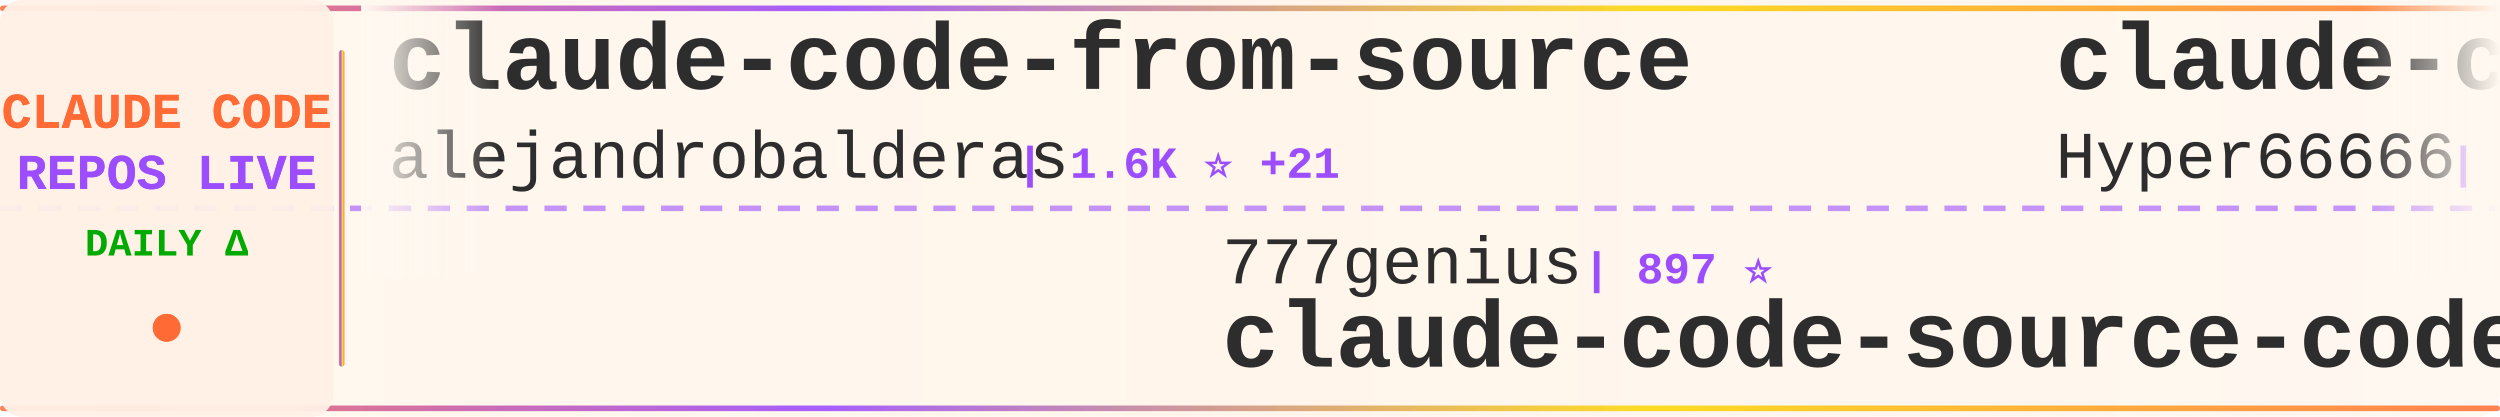
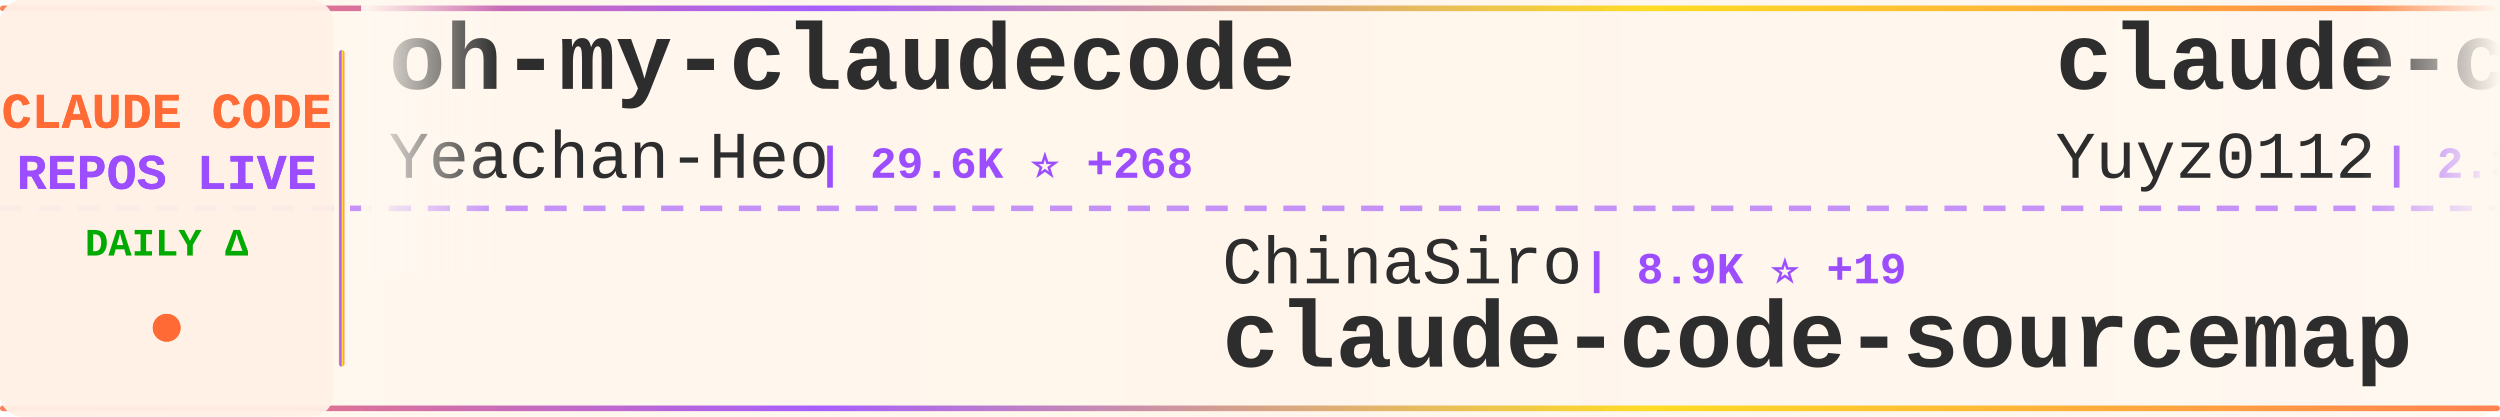
<svg xmlns="http://www.w3.org/2000/svg" width="900" height="150">
  <defs>
    <linearGradient id="tickerBg" x1="0%" y1="0%" x2="100%" y2="0%">
      <stop offset="0%" style="stop-color:#fff8f0;stop-opacity:0.98" />
      <stop offset="50%" style="stop-color:#fff5eb;stop-opacity:1" />
      <stop offset="100%" style="stop-color:#fff8f0;stop-opacity:0.98" />
    </linearGradient>
    <linearGradient id="borderGrad" x1="0%" y1="0%" x2="100%" y2="0%">
      <stop offset="0%" style="stop-color:#FF6B35;stop-opacity:0.85">
        <animate attributeName="stop-opacity" values="0.85;1;0.85" dur="2s" repeatCount="indefinite" />
      </stop>
      <stop offset="33%" style="stop-color:#9C4EFF;stop-opacity:0.9">
        <animate attributeName="stop-opacity" values="0.9;1;0.9" dur="2.2s" repeatCount="indefinite" />
      </stop>
      <stop offset="66%" style="stop-color:#FFD700;stop-opacity:0.85">
        <animate attributeName="stop-opacity" values="0.85;1;0.85" dur="1.8s" repeatCount="indefinite" />
      </stop>
      <stop offset="100%" style="stop-color:#FF6B35;stop-opacity:0.85">
        <animate attributeName="stop-opacity" values="0.85;1;0.85" dur="2s" repeatCount="indefinite" />
      </stop>
    </linearGradient>
    <filter id="textGlow">
      <feGaussianBlur stdDeviation="0.15" result="coloredBlur" />
      <feMerge>
        <feMergeNode in="coloredBlur" />
        <feMergeNode in="SourceGraphic" />
      </feMerge>
    </filter>
    <filter id="metricGlow">
      <feGaussianBlur stdDeviation="0.2" result="coloredBlur" />
      <feMerge>
        <feMergeNode in="coloredBlur" />
        <feMergeNode in="SourceGraphic" />
      </feMerge>
    </filter>
    <linearGradient id="leftFade" x1="0%" y1="0%" x2="100%" y2="0%">
      <stop offset="0%" style="stop-color:#fff8f0;stop-opacity:1" />
      <stop offset="100%" style="stop-color:#fff8f0;stop-opacity:0" />
    </linearGradient>
    <linearGradient id="rightFade" x1="0%" y1="0%" x2="100%" y2="0%">
      <stop offset="0%" style="stop-color:#fff8f0;stop-opacity:0" />
      <stop offset="100%" style="stop-color:#fff8f0;stop-opacity:1" />
    </linearGradient>
  </defs>
  <rect width="900" height="150" fill="url(#tickerBg)" rx="8" />
  <rect x="0" y="2" width="900" height="2" fill="url(#borderGrad)" rx="1" />
  <rect x="0" y="146" width="900" height="2" fill="url(#borderGrad)" rx="1" />
  <line x1="0" y1="75" x2="900" y2="75" stroke="#9C4EFF" stroke-width="2" stroke-dasharray="8 6" opacity="0.6" />
  <rect x="0" y="0" width="120" height="150" fill="#fff0e6" opacity="0.95" rx="8" />
  <text x="60" y="46" font-family="'Courier New', monospace" font-size="18" font-weight="bold" fill="#FF6B35" text-anchor="middle" filter="url(#textGlow)">
    CLAUDE CODE
  </text>
  <text x="60" y="68" font-family="'Courier New', monospace" font-size="18" font-weight="bold" fill="#9C4EFF" text-anchor="middle" filter="url(#textGlow)">
    REPOS LIVE
  </text>
  <text x="60" y="92" font-family="'Courier New', monospace" font-size="14" font-weight="bold" fill="#00aa00" text-anchor="middle">
    DAILY Δ
  </text>
  <circle cx="60" cy="118" r="5" fill="#FF6B35" filter="url(#metricGlow)">
    <animate attributeName="r" values="4;6;4" dur="1.5s" repeatCount="indefinite" />
    <animate attributeName="opacity" values="0.6;1;0.6" dur="1.5s" repeatCount="indefinite" />
  </circle>
  <rect x="122" y="18" width="2" height="114" fill="url(#borderGrad)" rx="1" />
  <clipPath id="tickerClip">
    <rect x="130" y="0" width="770" height="150" />
  </clipPath>
  <g clip-path="url(#tickerClip)">
    <g id="tickerItems">
      <animateTransform attributeName="transform" attributeType="XML" type="translate" from="0 0" to="-3000 0" dur="54s" repeatCount="indefinite" />
      <g transform="translate(0, 0)">
+         <text x="140" y="32" font-family="'Courier New', monospace" font-size="34" font-weight="bold" fill="#2d2d2d">oh-my-claudecode</text>
+         <text x="140" y="64" font-family="'Courier New', monospace" font-size="24" font-weight="normal" fill="#2d2d2d" opacity="1.0">Yeachan-Heo</text>
+         <text x="294" y="64" font-family="'Courier New', monospace" font-size="16" font-weight="bold" fill="#9C4EFF"> | 29.6K ⭐ +268</text>
+       </g>
+       <g transform="translate(300, 0)">
+         <text x="140" y="102" font-family="'Courier New', monospace" font-size="24" font-weight="normal" fill="#2d2d2d" opacity="1.0">ChinaSiro</text>
+         <text x="270" y="102" font-family="'Courier New', monospace" font-size="16" font-weight="bold" fill="#9C4EFF"> | 8.9K ⭐ +19</text>
+         <text x="140" y="132" font-family="'Courier New', monospace" font-size="34" font-weight="bold" fill="#2d2d2d">claude-code-sourcemap</text>
+       </g>
+       <g transform="translate(600, 0)">
+         <text x="140" y="32" font-family="'Courier New', monospace" font-size="34" font-weight="bold" fill="#2d2d2d">claude-code-reverse</text>
+         <text x="140" y="64" font-family="'Courier New', monospace" font-size="24" font-weight="normal" fill="#2d2d2d" opacity="1.0">Yuyz0112</text>
+         <text x="258" y="64" font-family="'Courier New', monospace" font-size="16" font-weight="bold" fill="#9C4EFF"> | 2.3K ⭐</text>
+       </g>
+       <g transform="translate(900, 0)">
+         <text x="140" y="102" font-family="'Courier New', monospace" font-size="24" font-weight="normal" fill="#2d2d2d" opacity="1.0">disler</text>
+         <text x="234" y="102" font-family="'Courier New', monospace" font-size="16" font-weight="bold" fill="#9C4EFF"> | 3.5K ⭐ +7</text>
+         <text x="140" y="132" font-family="'Courier New', monospace" font-size="34" font-weight="bold" fill="#2d2d2d">claude-code-hooks-master...</text>
+       </g>
+       <g transform="translate(1200, 0)">
        <text x="140" y="32" font-family="'Courier New', monospace" font-size="34" font-weight="bold" fill="#2d2d2d">claude-code-from-source</text>
        <text x="140" y="64" font-family="'Courier New', monospace" font-size="24" font-weight="normal" fill="#2d2d2d" opacity="1.0">alejandrobalderas</text>
-         <text x="366" y="64" font-family="'Courier New', monospace" font-size="16" font-weight="bold" fill="#9C4EFF"> | 1.6K ⭐ +21</text>
-       </g>
-       <g transform="translate(300, 0)">
-         <text x="140" y="102" font-family="'Courier New', monospace" font-size="24" font-weight="normal" fill="#2d2d2d" opacity="1.0">777genius</text>
-         <text x="270" y="102" font-family="'Courier New', monospace" font-size="16" font-weight="bold" fill="#9C4EFF"> | 897 ⭐</text>
-         <text x="140" y="132" font-family="'Courier New', monospace" font-size="34" font-weight="bold" fill="#2d2d2d">claude-code-source-code</text>
-       </g>
-       <g transform="translate(600, 0)">
-         <text x="140" y="32" font-family="'Courier New', monospace" font-size="34" font-weight="bold" fill="#2d2d2d">claude-code-sourcemap</text>
-         <text x="140" y="64" font-family="'Courier New', monospace" font-size="24" font-weight="normal" fill="#2d2d2d" opacity="1.0">Hyper66666</text>
-         <text x="282" y="64" font-family="'Courier New', monospace" font-size="16" font-weight="bold" fill="#9C4EFF"> | 206 ⭐</text>
-       </g>
-       <g transform="translate(900, 0)">
-         <text x="140" y="102" font-family="'Courier New', monospace" font-size="24" font-weight="normal" fill="#2d2d2d" opacity="1.0">lintsinghua</text>
-         <text x="294" y="102" font-family="'Courier New', monospace" font-size="16" font-weight="bold" fill="#9C4EFF"> | 2.8K ⭐ +28</text>
-         <text x="140" y="132" font-family="'Courier New', monospace" font-size="34" font-weight="bold" fill="#2d2d2d">claude-code-book</text>
-       </g>
-       <g transform="translate(1200, 0)">
-         <text x="140" y="32" font-family="'Courier New', monospace" font-size="34" font-weight="bold" fill="#2d2d2d">claude-code-source-build</text>
-         <text x="140" y="64" font-family="'Courier New', monospace" font-size="24" font-weight="normal" fill="#2d2d2d" opacity="1.0">andrew-kramer-inno</text>
-         <text x="378" y="64" font-family="'Courier New', monospace" font-size="16" font-weight="bold" fill="#9C4EFF"> | 573 ⭐ +3</text>
+         <text x="366" y="64" font-family="'Courier New', monospace" font-size="16" font-weight="bold" fill="#9C4EFF"> | 1.6K ⭐ +22</text>
      </g>
      <g transform="translate(1500, 0)">
-         <text x="140" y="102" font-family="'Courier New', monospace" font-size="24" font-weight="normal" fill="#2d2d2d" opacity="1.0">Donchitos</text>
-         <text x="270" y="102" font-family="'Courier New', monospace" font-size="16" font-weight="bold" fill="#9C4EFF"> | 11.5K ⭐ +331</text>
-         <text x="140" y="132" font-family="'Courier New', monospace" font-size="34" font-weight="bold" fill="#2d2d2d">Claude-Code-Game-Studios</text>
+         <text x="140" y="102" font-family="'Courier New', monospace" font-size="24" font-weight="normal" fill="#2d2d2d" opacity="1.0">ponponon</text>
+         <text x="258" y="102" font-family="'Courier New', monospace" font-size="16" font-weight="bold" fill="#9C4EFF"> | 2.2K ⭐ +6</text>
+         <text x="140" y="132" font-family="'Courier New', monospace" font-size="34" font-weight="bold" fill="#2d2d2d">claude_code_src</text>
      </g>
      <g transform="translate(1800, 0)">
-         <text x="140" y="32" font-family="'Courier New', monospace" font-size="34" font-weight="bold" fill="#2d2d2d">edmunds-claude-code</text>
-         <text x="140" y="64" font-family="'Courier New', monospace" font-size="24" font-weight="normal" fill="#2d2d2d" opacity="1.0">edmund-io</text>
-         <text x="270" y="64" font-family="'Courier New', monospace" font-size="16" font-weight="bold" fill="#9C4EFF"> | 1.4K ⭐ +1</text>
+         <text x="140" y="32" font-family="'Courier New', monospace" font-size="34" font-weight="bold" fill="#2d2d2d">Auto-claude-code-researc...</text>
+         <text x="140" y="64" font-family="'Courier New', monospace" font-size="24" font-weight="normal" fill="#2d2d2d" opacity="1.0">wanshuiyin</text>
+         <text x="282" y="64" font-family="'Courier New', monospace" font-size="16" font-weight="bold" fill="#9C4EFF"> | 6.9K ⭐ +103</text>
      </g>
      <g transform="translate(2100, 0)">
-         <text x="140" y="102" font-family="'Courier New', monospace" font-size="24" font-weight="normal" fill="#2d2d2d" opacity="1.0">Yeachan-Heo</text>
-         <text x="294" y="102" font-family="'Courier New', monospace" font-size="16" font-weight="bold" fill="#9C4EFF"> | 29.6K ⭐ +259</text>
-         <text x="140" y="132" font-family="'Courier New', monospace" font-size="34" font-weight="bold" fill="#2d2d2d">oh-my-claudecode</text>
+         <text x="140" y="102" font-family="'Courier New', monospace" font-size="24" font-weight="normal" fill="#2d2d2d" opacity="1.0">shareAI-lab</text>
+         <text x="294" y="102" font-family="'Courier New', monospace" font-size="16" font-weight="bold" fill="#9C4EFF"> | 54.4K ⭐ +370</text>
+         <text x="140" y="132" font-family="'Courier New', monospace" font-size="34" font-weight="bold" fill="#2d2d2d">learn-claude-code</text>
      </g>
      <g transform="translate(2400, 0)">
-         <text x="140" y="32" font-family="'Courier New', monospace" font-size="34" font-weight="bold" fill="#2d2d2d">Claude-code</text>
-         <text x="140" y="64" font-family="'Courier New', monospace" font-size="24" font-weight="normal" fill="#2d2d2d" opacity="1.0">zstmfhy</text>
-         <text x="246" y="64" font-family="'Courier New', monospace" font-size="16" font-weight="bold" fill="#9C4EFF"> | 192 ⭐</text>
+         <text x="140" y="32" font-family="'Courier New', monospace" font-size="34" font-weight="bold" fill="#2d2d2d">claude-code-showcase</text>
+         <text x="140" y="64" font-family="'Courier New', monospace" font-size="24" font-weight="normal" fill="#2d2d2d" opacity="1.0">ChrisWiles</text>
+         <text x="282" y="64" font-family="'Courier New', monospace" font-size="16" font-weight="bold" fill="#9C4EFF"> | 5.8K ⭐ +3</text>
      </g>
      <g transform="translate(2700, 0)">
-         <text x="140" y="102" font-family="'Courier New', monospace" font-size="24" font-weight="normal" fill="#2d2d2d" opacity="1.0">slopus</text>
-         <text x="234" y="102" font-family="'Courier New', monospace" font-size="16" font-weight="bold" fill="#9C4EFF"> | 18.6K ⭐ +110</text>
-         <text x="140" y="132" font-family="'Courier New', monospace" font-size="34" font-weight="bold" fill="#2d2d2d">happy</text>
+         <text x="140" y="102" font-family="'Courier New', monospace" font-size="24" font-weight="normal" fill="#2d2d2d" opacity="1.0">centminmod</text>
+         <text x="282" y="102" font-family="'Courier New', monospace" font-size="16" font-weight="bold" fill="#9C4EFF"> | 2.2K ⭐ +4</text>
+         <text x="140" y="132" font-family="'Courier New', monospace" font-size="34" font-weight="bold" fill="#2d2d2d">my-claude-code-setup</text>
      </g>
      <g transform="translate(3000, 0)">
-         <text x="140" y="32" font-family="'Courier New', monospace" font-size="34" font-weight="bold" fill="#2d2d2d">claude-code-from-source</text>
-         <text x="140" y="64" font-family="'Courier New', monospace" font-size="24" font-weight="normal" fill="#2d2d2d" opacity="1.0">alejandrobalderas</text>
-         <text x="366" y="64" font-family="'Courier New', monospace" font-size="16" font-weight="bold" fill="#9C4EFF"> | 1.6K ⭐ +21</text>
+         <text x="140" y="32" font-family="'Courier New', monospace" font-size="34" font-weight="bold" fill="#2d2d2d">oh-my-claudecode</text>
+         <text x="140" y="64" font-family="'Courier New', monospace" font-size="24" font-weight="normal" fill="#2d2d2d" opacity="1.0">Yeachan-Heo</text>
+         <text x="294" y="64" font-family="'Courier New', monospace" font-size="16" font-weight="bold" fill="#9C4EFF"> | 29.6K ⭐ +268</text>
      </g>
      <g transform="translate(3300, 0)">
-         <text x="140" y="102" font-family="'Courier New', monospace" font-size="24" font-weight="normal" fill="#2d2d2d" opacity="1.0">777genius</text>
-         <text x="270" y="102" font-family="'Courier New', monospace" font-size="16" font-weight="bold" fill="#9C4EFF"> | 897 ⭐</text>
-         <text x="140" y="132" font-family="'Courier New', monospace" font-size="34" font-weight="bold" fill="#2d2d2d">claude-code-source-code</text>
+         <text x="140" y="102" font-family="'Courier New', monospace" font-size="24" font-weight="normal" fill="#2d2d2d" opacity="1.0">ChinaSiro</text>
+         <text x="270" y="102" font-family="'Courier New', monospace" font-size="16" font-weight="bold" fill="#9C4EFF"> | 8.9K ⭐ +19</text>
+         <text x="140" y="132" font-family="'Courier New', monospace" font-size="34" font-weight="bold" fill="#2d2d2d">claude-code-sourcemap</text>
      </g>
      <g transform="translate(3600, 0)">
-         <text x="140" y="32" font-family="'Courier New', monospace" font-size="34" font-weight="bold" fill="#2d2d2d">claude-code-sourcemap</text>
-         <text x="140" y="64" font-family="'Courier New', monospace" font-size="24" font-weight="normal" fill="#2d2d2d" opacity="1.0">Hyper66666</text>
-         <text x="282" y="64" font-family="'Courier New', monospace" font-size="16" font-weight="bold" fill="#9C4EFF"> | 206 ⭐</text>
+         <text x="140" y="32" font-family="'Courier New', monospace" font-size="34" font-weight="bold" fill="#2d2d2d">claude-code-reverse</text>
+         <text x="140" y="64" font-family="'Courier New', monospace" font-size="24" font-weight="normal" fill="#2d2d2d" opacity="1.0">Yuyz0112</text>
+         <text x="258" y="64" font-family="'Courier New', monospace" font-size="16" font-weight="bold" fill="#9C4EFF"> | 2.3K ⭐</text>
      </g>
      <g transform="translate(3900, 0)">
-         <text x="140" y="102" font-family="'Courier New', monospace" font-size="24" font-weight="normal" fill="#2d2d2d" opacity="1.0">lintsinghua</text>
-         <text x="294" y="102" font-family="'Courier New', monospace" font-size="16" font-weight="bold" fill="#9C4EFF"> | 2.8K ⭐ +28</text>
-         <text x="140" y="132" font-family="'Courier New', monospace" font-size="34" font-weight="bold" fill="#2d2d2d">claude-code-book</text>
+         <text x="140" y="102" font-family="'Courier New', monospace" font-size="24" font-weight="normal" fill="#2d2d2d" opacity="1.0">disler</text>
+         <text x="234" y="102" font-family="'Courier New', monospace" font-size="16" font-weight="bold" fill="#9C4EFF"> | 3.5K ⭐ +7</text>
+         <text x="140" y="132" font-family="'Courier New', monospace" font-size="34" font-weight="bold" fill="#2d2d2d">claude-code-hooks-master...</text>
      </g>
    </g>
  </g>
  <rect x="130" y="0" width="50" height="100" fill="url(#leftFade)" />
  <rect x="850" y="0" width="50" height="100" fill="url(#rightFade)" />
</svg>
